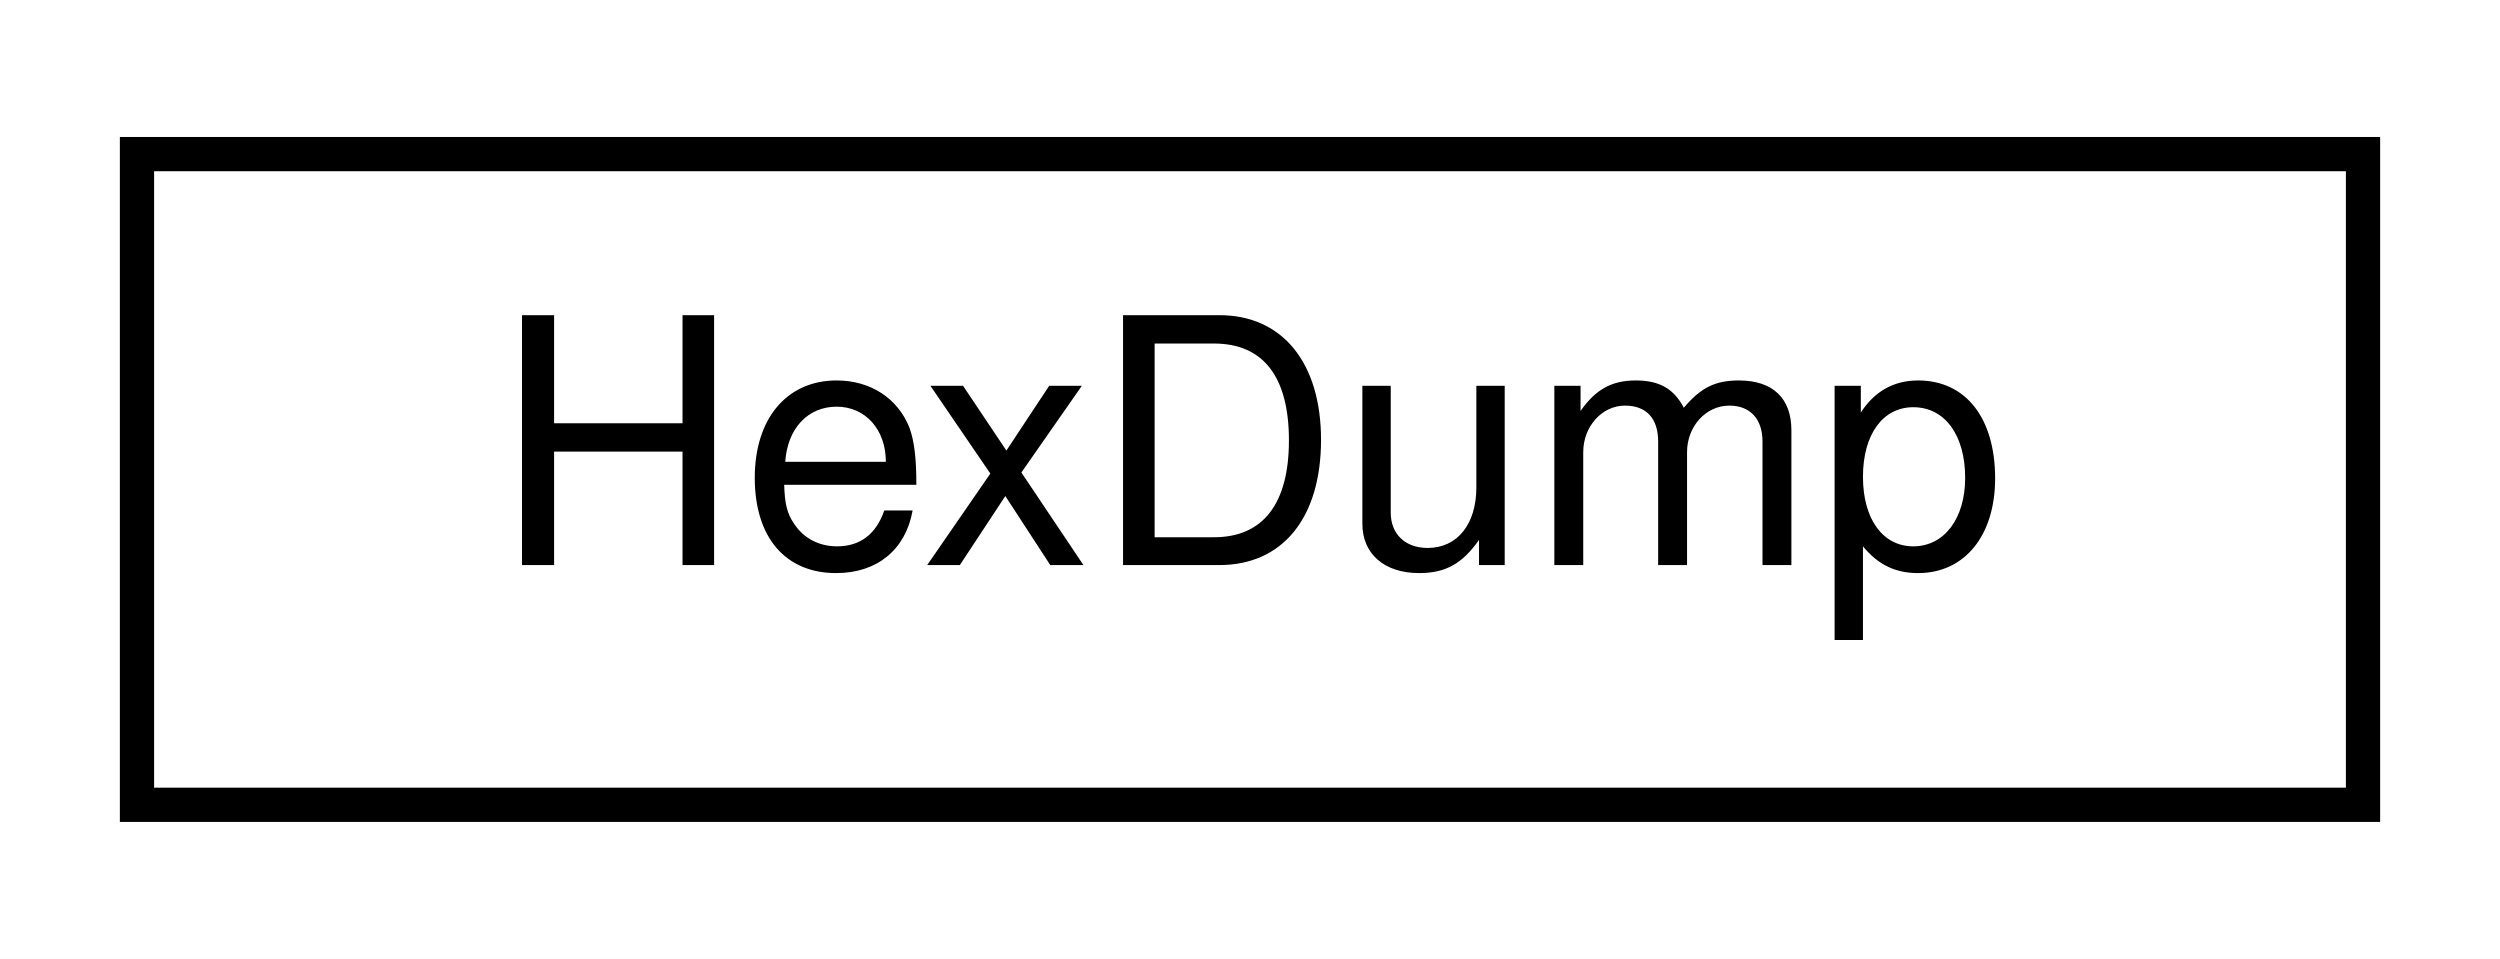
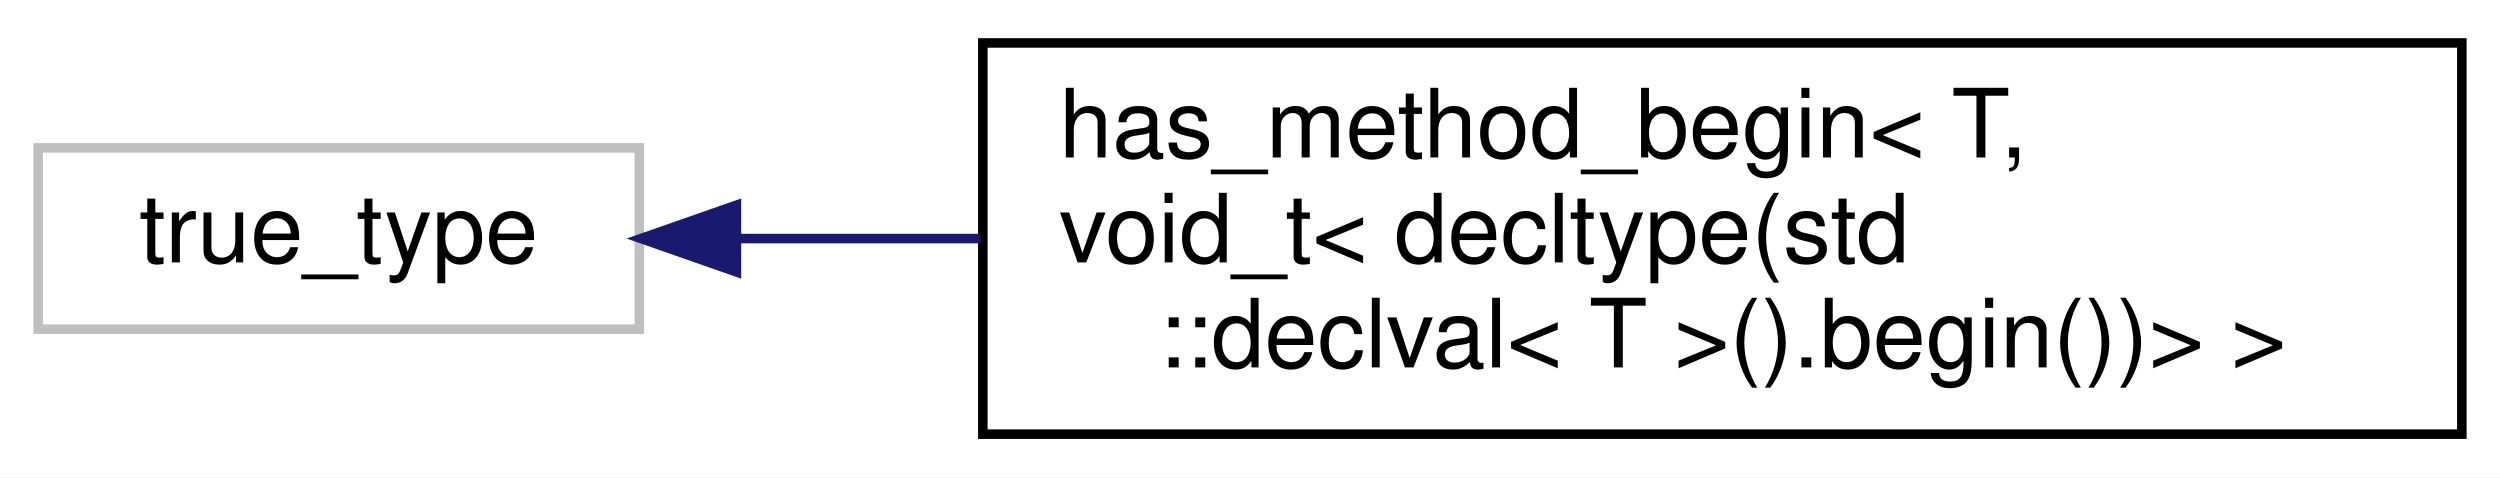
- <svg xmlns="http://www.w3.org/2000/svg" xmlns:xlink="http://www.w3.org/1999/xlink" width="73pt" height="28pt" viewBox="0.00 0.00 73.00 28.00">
-   <g id="graph0" class="graph" transform="scale(1 1) rotate(0) translate(4 24)">
-     <polygon fill="white" stroke="transparent" points="-4,4 -4,-24 69,-24 69,4 -4,4" />
+ <svg xmlns="http://www.w3.org/2000/svg" xmlns:xlink="http://www.w3.org/1999/xlink" width="262pt" height="50pt" viewBox="0.00 0.00 262.00 50.00">
+   <g id="graph0" class="graph" transform="scale(1 1) rotate(0) translate(4 46)">
+     <polygon fill="white" stroke="transparent" points="-4,4 -4,-46 258,-46 258,4 -4,4" />
    <g id="node1" class="node">
      <g id="a_node1">
-         <a xlink:href="d2/d57/structAH_1_1HexDump.html" target="_top" xlink:title=" ">
-           <polygon fill="white" stroke="black" points="0,-0.5 0,-19.5 65,-19.5 65,-0.5 0,-0.5" />
-           <text text-anchor="middle" x="32.5" y="-7.5" font-family="Helvetica,sans-Serif" font-size="10.00">HexDump</text>
+         <a xlink:title=" ">
+           <polygon fill="white" stroke="#bfbfbf" points="0,-11.5 0,-30.5 63,-30.5 63,-11.5 0,-11.5" />
+           <text text-anchor="middle" x="31.5" y="-18.5" font-family="Helvetica,sans-Serif" font-size="10.00">true_type</text>
        </a>
      </g>
    </g>
+     <g id="node2" class="node">
+       <g id="a_node2">
+         <a xlink:href="de/d86/structhas__method__begin_3_01T_00_01void__t_3_01decltype_07std_1_1declval_3_01T_01_4_07_08_8begin_07_08_08_4_01_4.html" target="_top" xlink:title=" ">
+           <polygon fill="white" stroke="black" points="99,-0.5 99,-41.5 254,-41.5 254,-0.5 99,-0.5" />
+           <text text-anchor="start" x="107" y="-29.5" font-family="Helvetica,sans-Serif" font-size="10.00">has_method_begin&lt; T,</text>
+           <text text-anchor="start" x="107" y="-18.5" font-family="Helvetica,sans-Serif" font-size="10.00"> void_t&lt; decltype(std</text>
+           <text text-anchor="middle" x="176.5" y="-7.5" font-family="Helvetica,sans-Serif" font-size="10.00">::declval&lt; T &gt;().begin())&gt; &gt;</text>
+         </a>
+       </g>
+     </g>
+     <g id="edge1" class="edge">
+       <path fill="none" stroke="midnightblue" d="M73.31,-21C81.33,-21 89.99,-21 98.75,-21" />
+       <polygon fill="midnightblue" stroke="midnightblue" points="73.18,-17.5 63.18,-21 73.18,-24.5 73.18,-17.5" />
+     </g>
  </g>
</svg>
